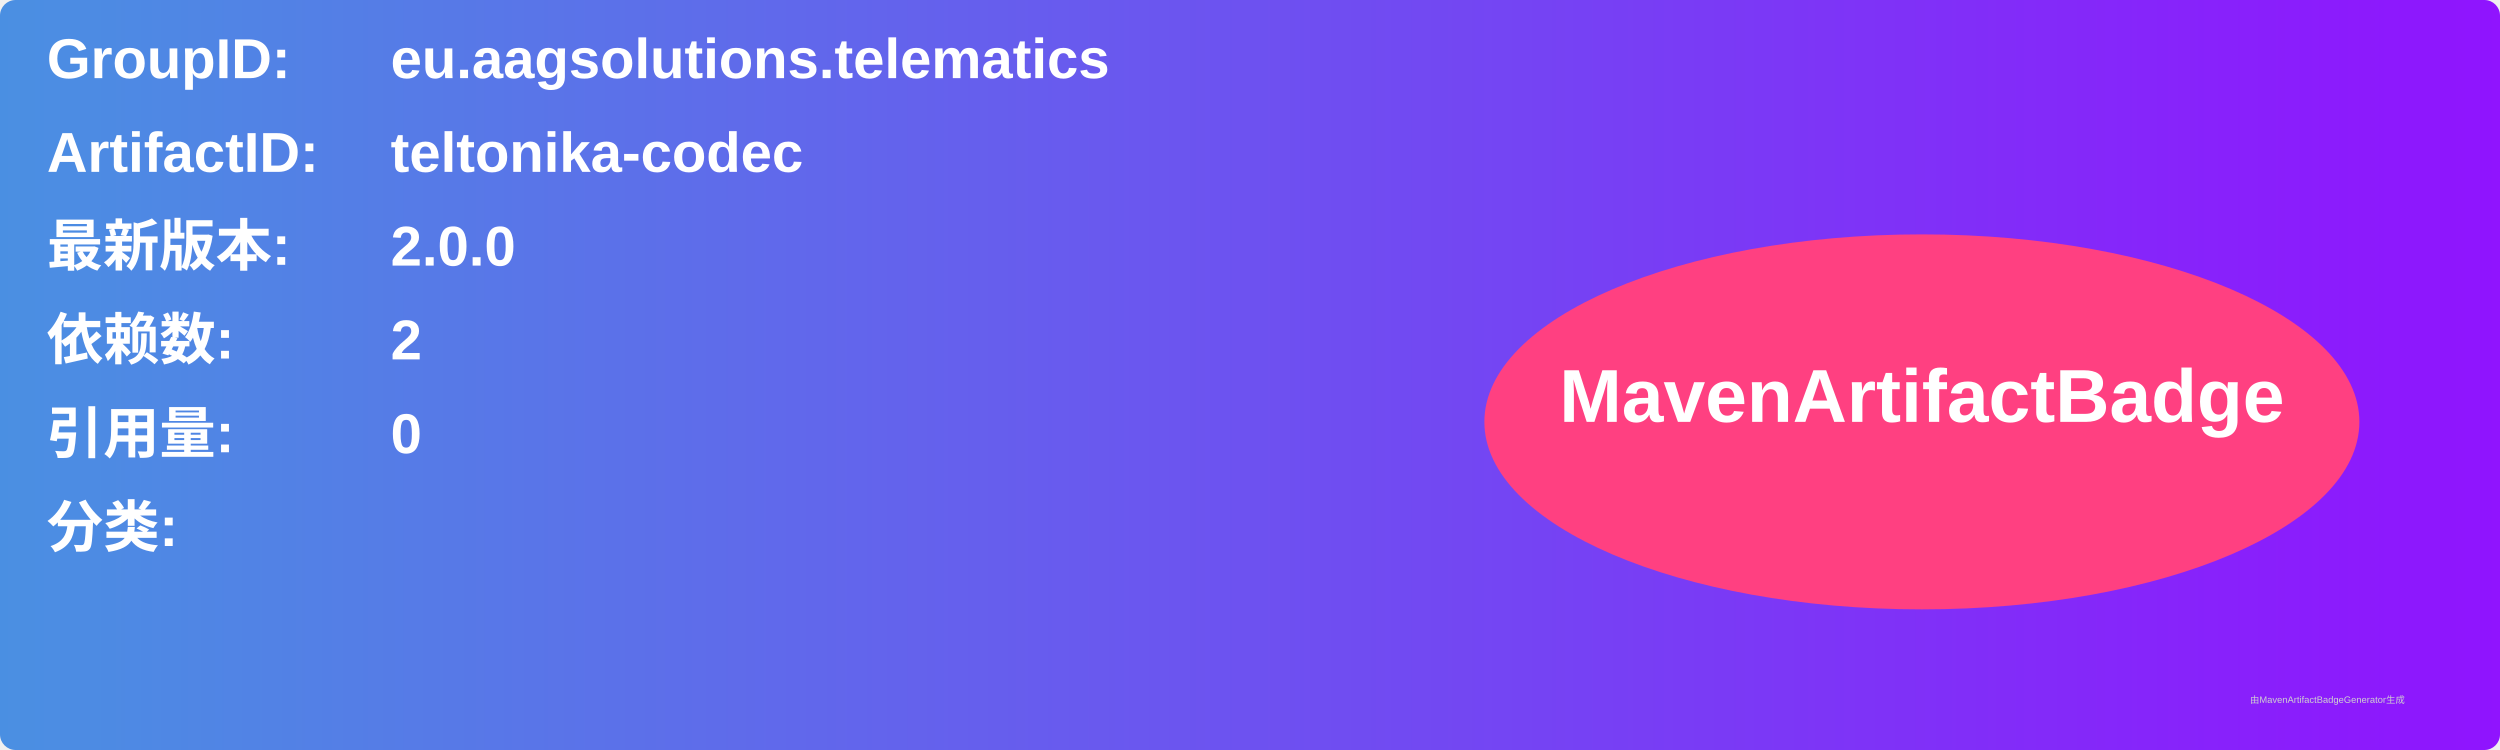
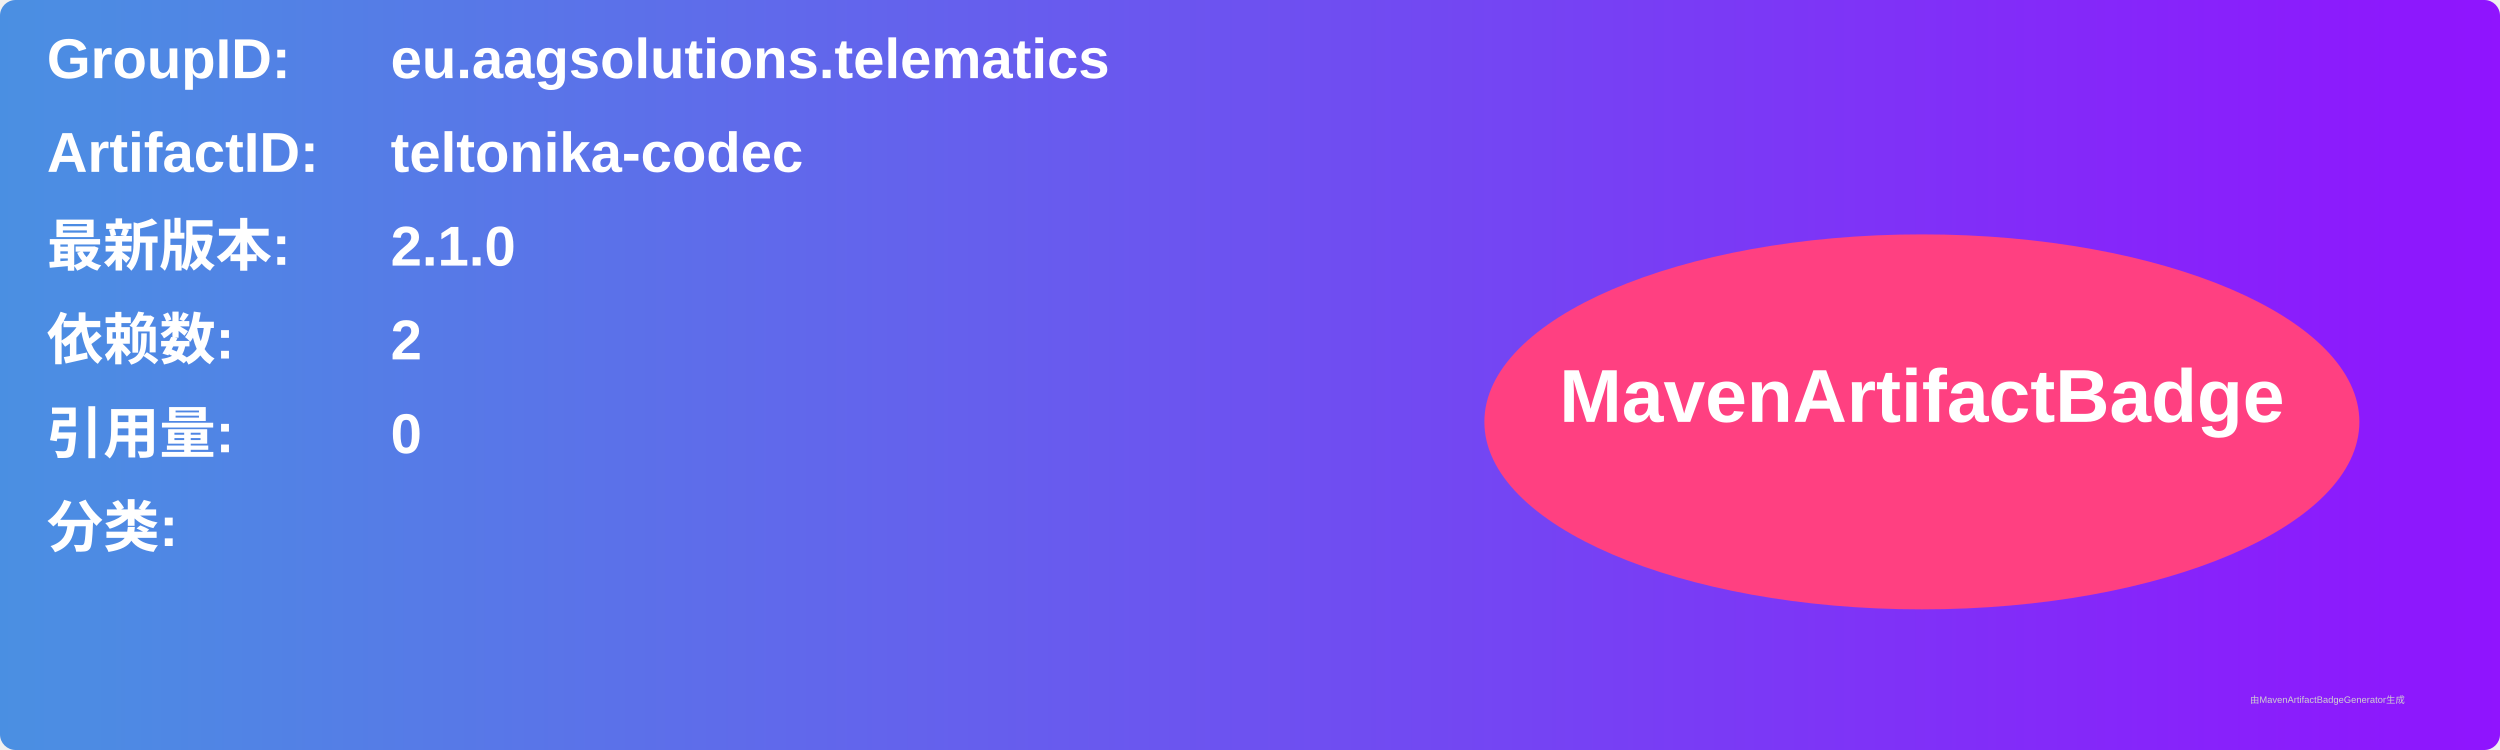
<svg xmlns="http://www.w3.org/2000/svg" width="800" height="240" viewBox="0 0 800 240">
  <linearGradient id="grad" x1="0%" y1="0%" x2="100%" y2="0%">
    <stop offset="0%" stop-color="#4a90e2" />
    <stop offset="100%" stop-color="#9013fe" />
  </linearGradient>
  <rect width="100%" height="100%" rx="5" ry="5" fill="url(#grad)" />
  <g transform="translate(15, 15)">
    <text x="0" y="10" font-family="Arial" font-size="18" fill="white" font-weight="bold" width="260">GroupID:</text>
    <text x="110" y="10" font-family="Arial" font-size="18" fill="white" font-weight="bold" width="460">eu.aagsolutions.telematics</text>
    <text x="0" y="40" font-family="Arial" font-size="18" fill="white" font-weight="bold" width="260">ArtifactID:</text>
    <text x="110" y="40" font-family="Arial" font-size="18" fill="white" font-weight="bold" width="460">teltonika-codec</text>
    <text x="0" y="70" font-family="Arial" font-size="18" fill="white" font-weight="bold">最新版本:</text>
    <text x="110" y="70" font-family="Arial" font-size="18" fill="white" font-weight="bold">
-       <tspan font-weight="bold">2.0.0</tspan>
+       <tspan font-weight="bold">2.1.0</tspan>
    </text>
    <text x="0" y="100" font-family="Arial" font-size="18" fill="white" font-weight="bold">依赖数: </text>
    <text x="110" y="100" font-family="Arial" font-size="18" fill="white">
      <tspan font-weight="bold">2</tspan>
    </text>
    <text x="0" y="130" font-family="Arial" font-size="18" fill="white" font-weight="bold">引用量: </text>
    <text x="110" y="130" font-family="Arial" font-size="18" fill="white">
      <tspan font-weight="bold">0</tspan>
    </text>
    <text x="0" y="160" font-family="Arial" font-size="18" fill="white" font-weight="bold">分类:</text>
    <text x="10" y="190" font-family="Arial" font-size="10" fill="white">
      <tspan font-weight="bold" />
    </text>
    <ellipse cx="600" cy="120" rx="140" ry="60" fill="#ff4081" />
    <text x="600" y="120" text-anchor="middle" font-family="Arial" font-size="24" fill="white" font-weight="bold">MavenArtifactBadge</text>
  </g>
  <text x="720" y="225" font-family="Arial" font-size="3" fill="#d0d0d0">由MavenArtifactBadgeGenerator生成</text>
</svg>
